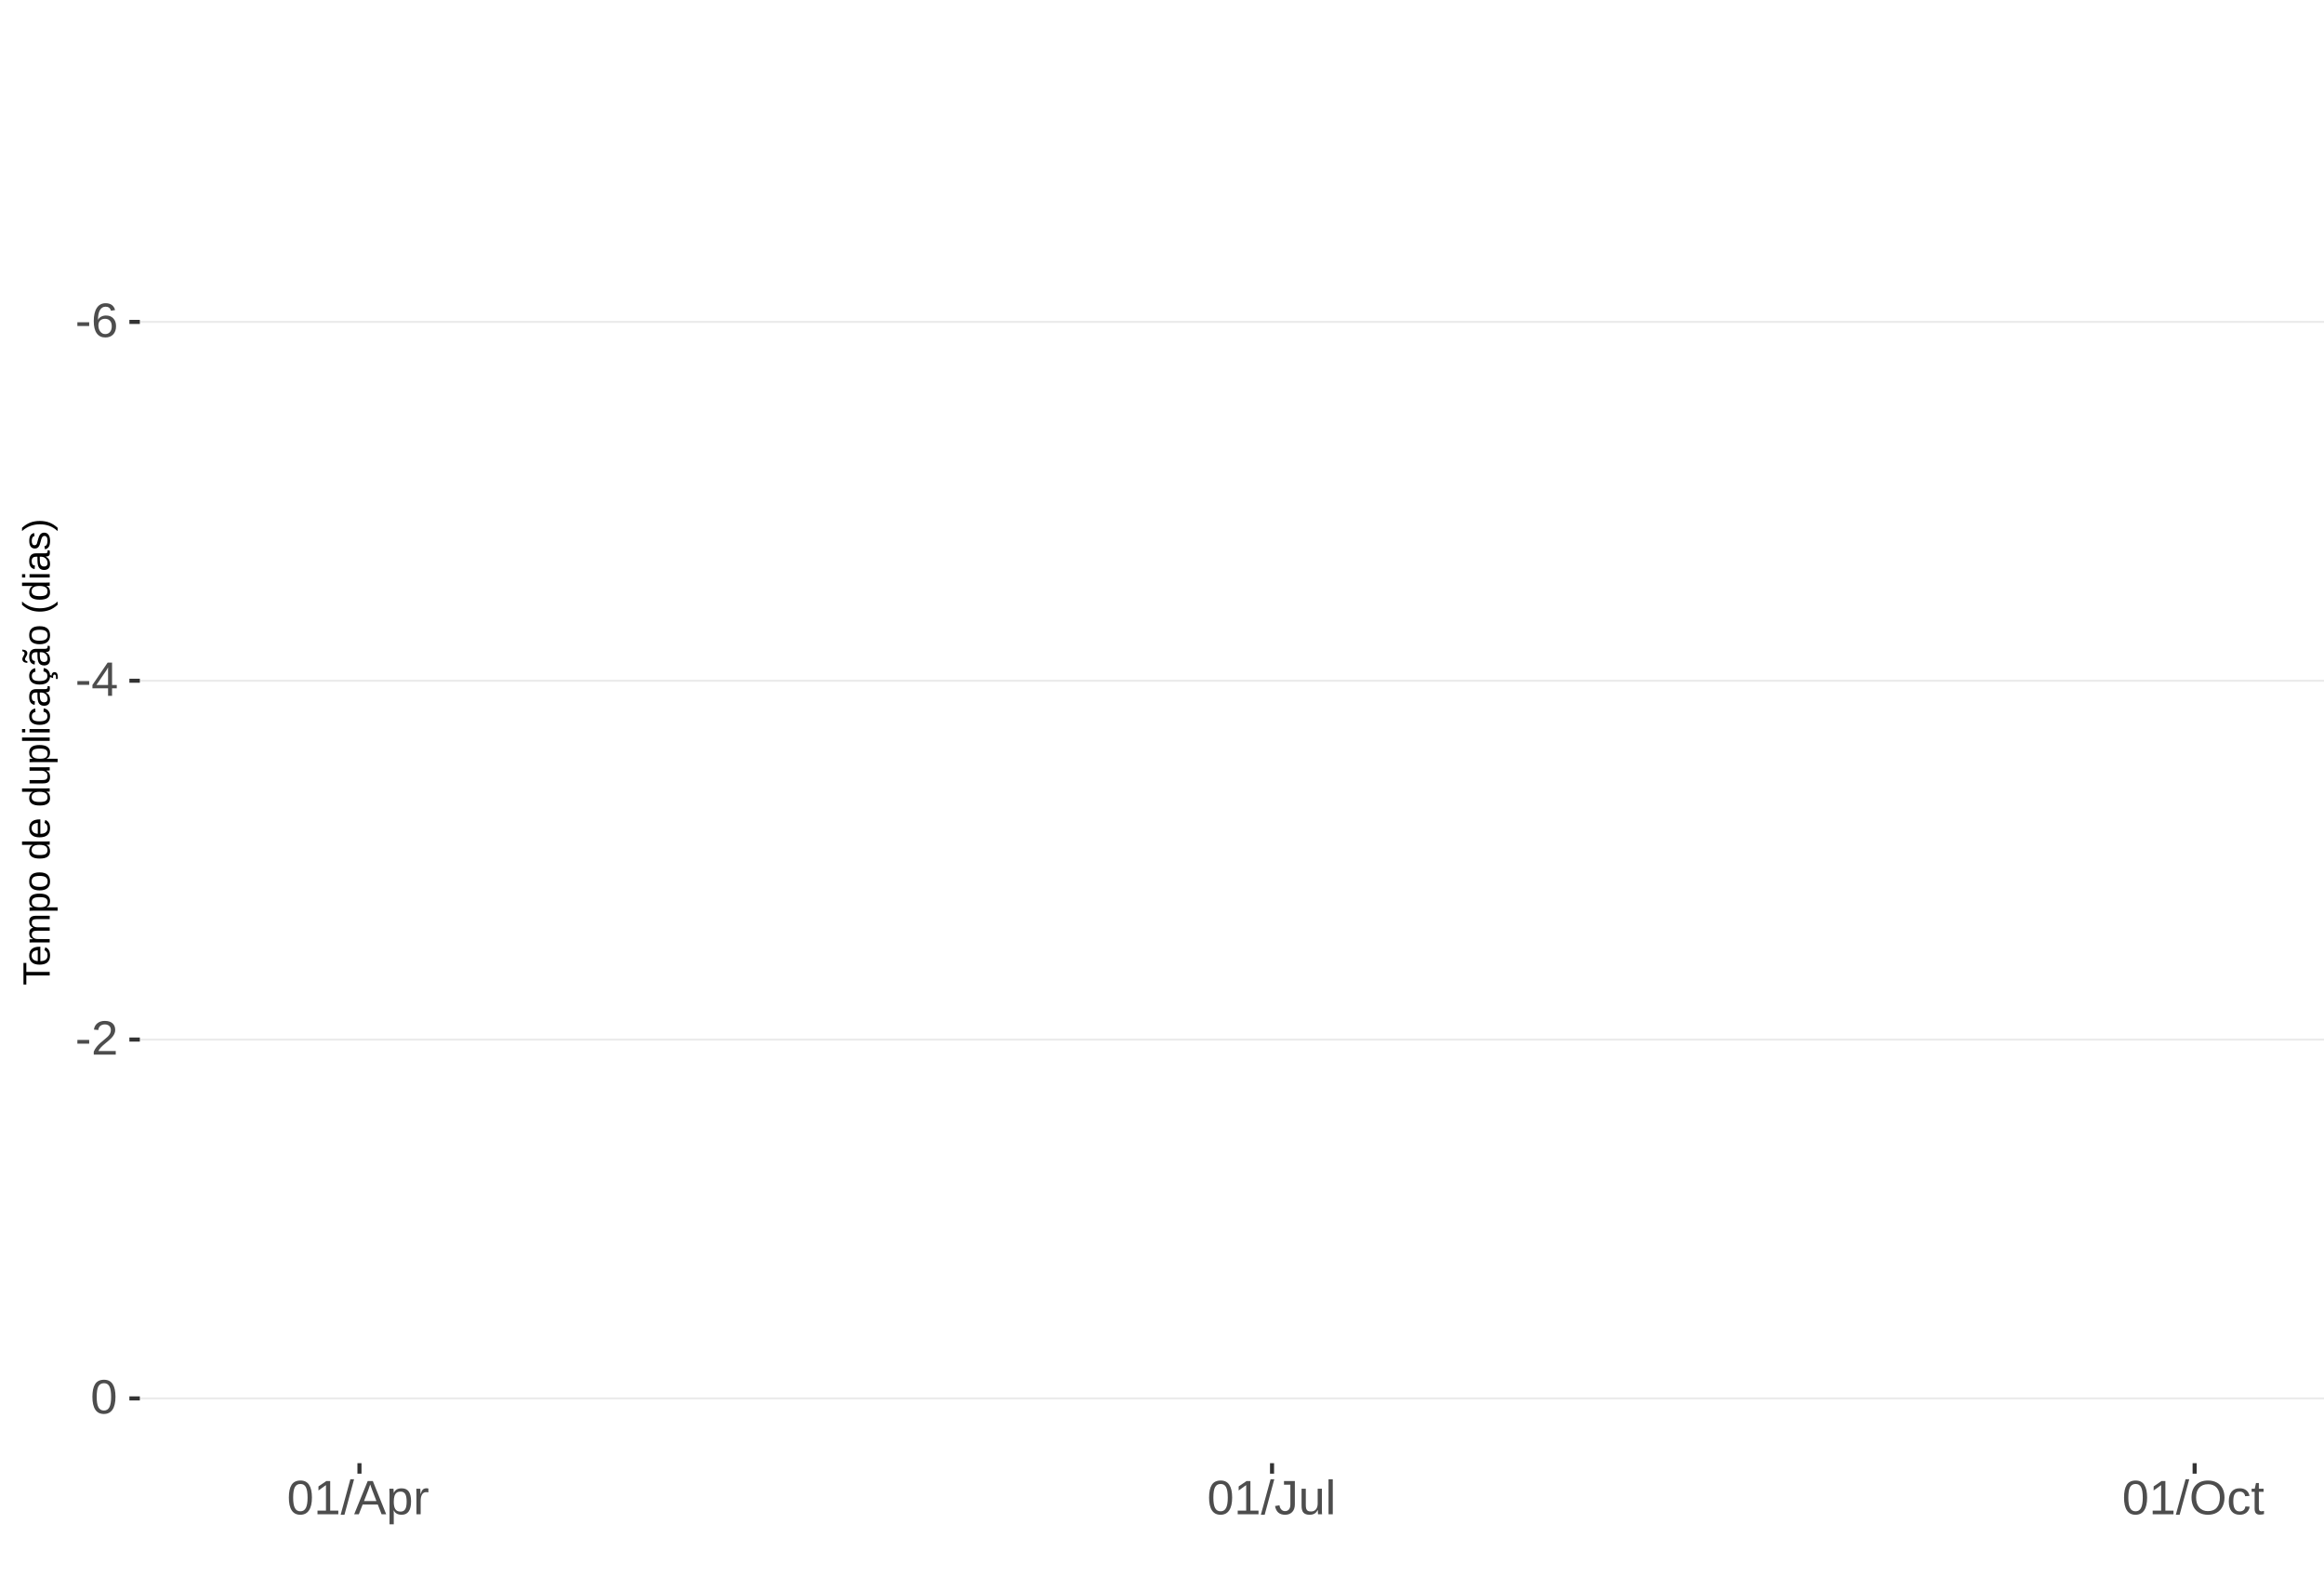
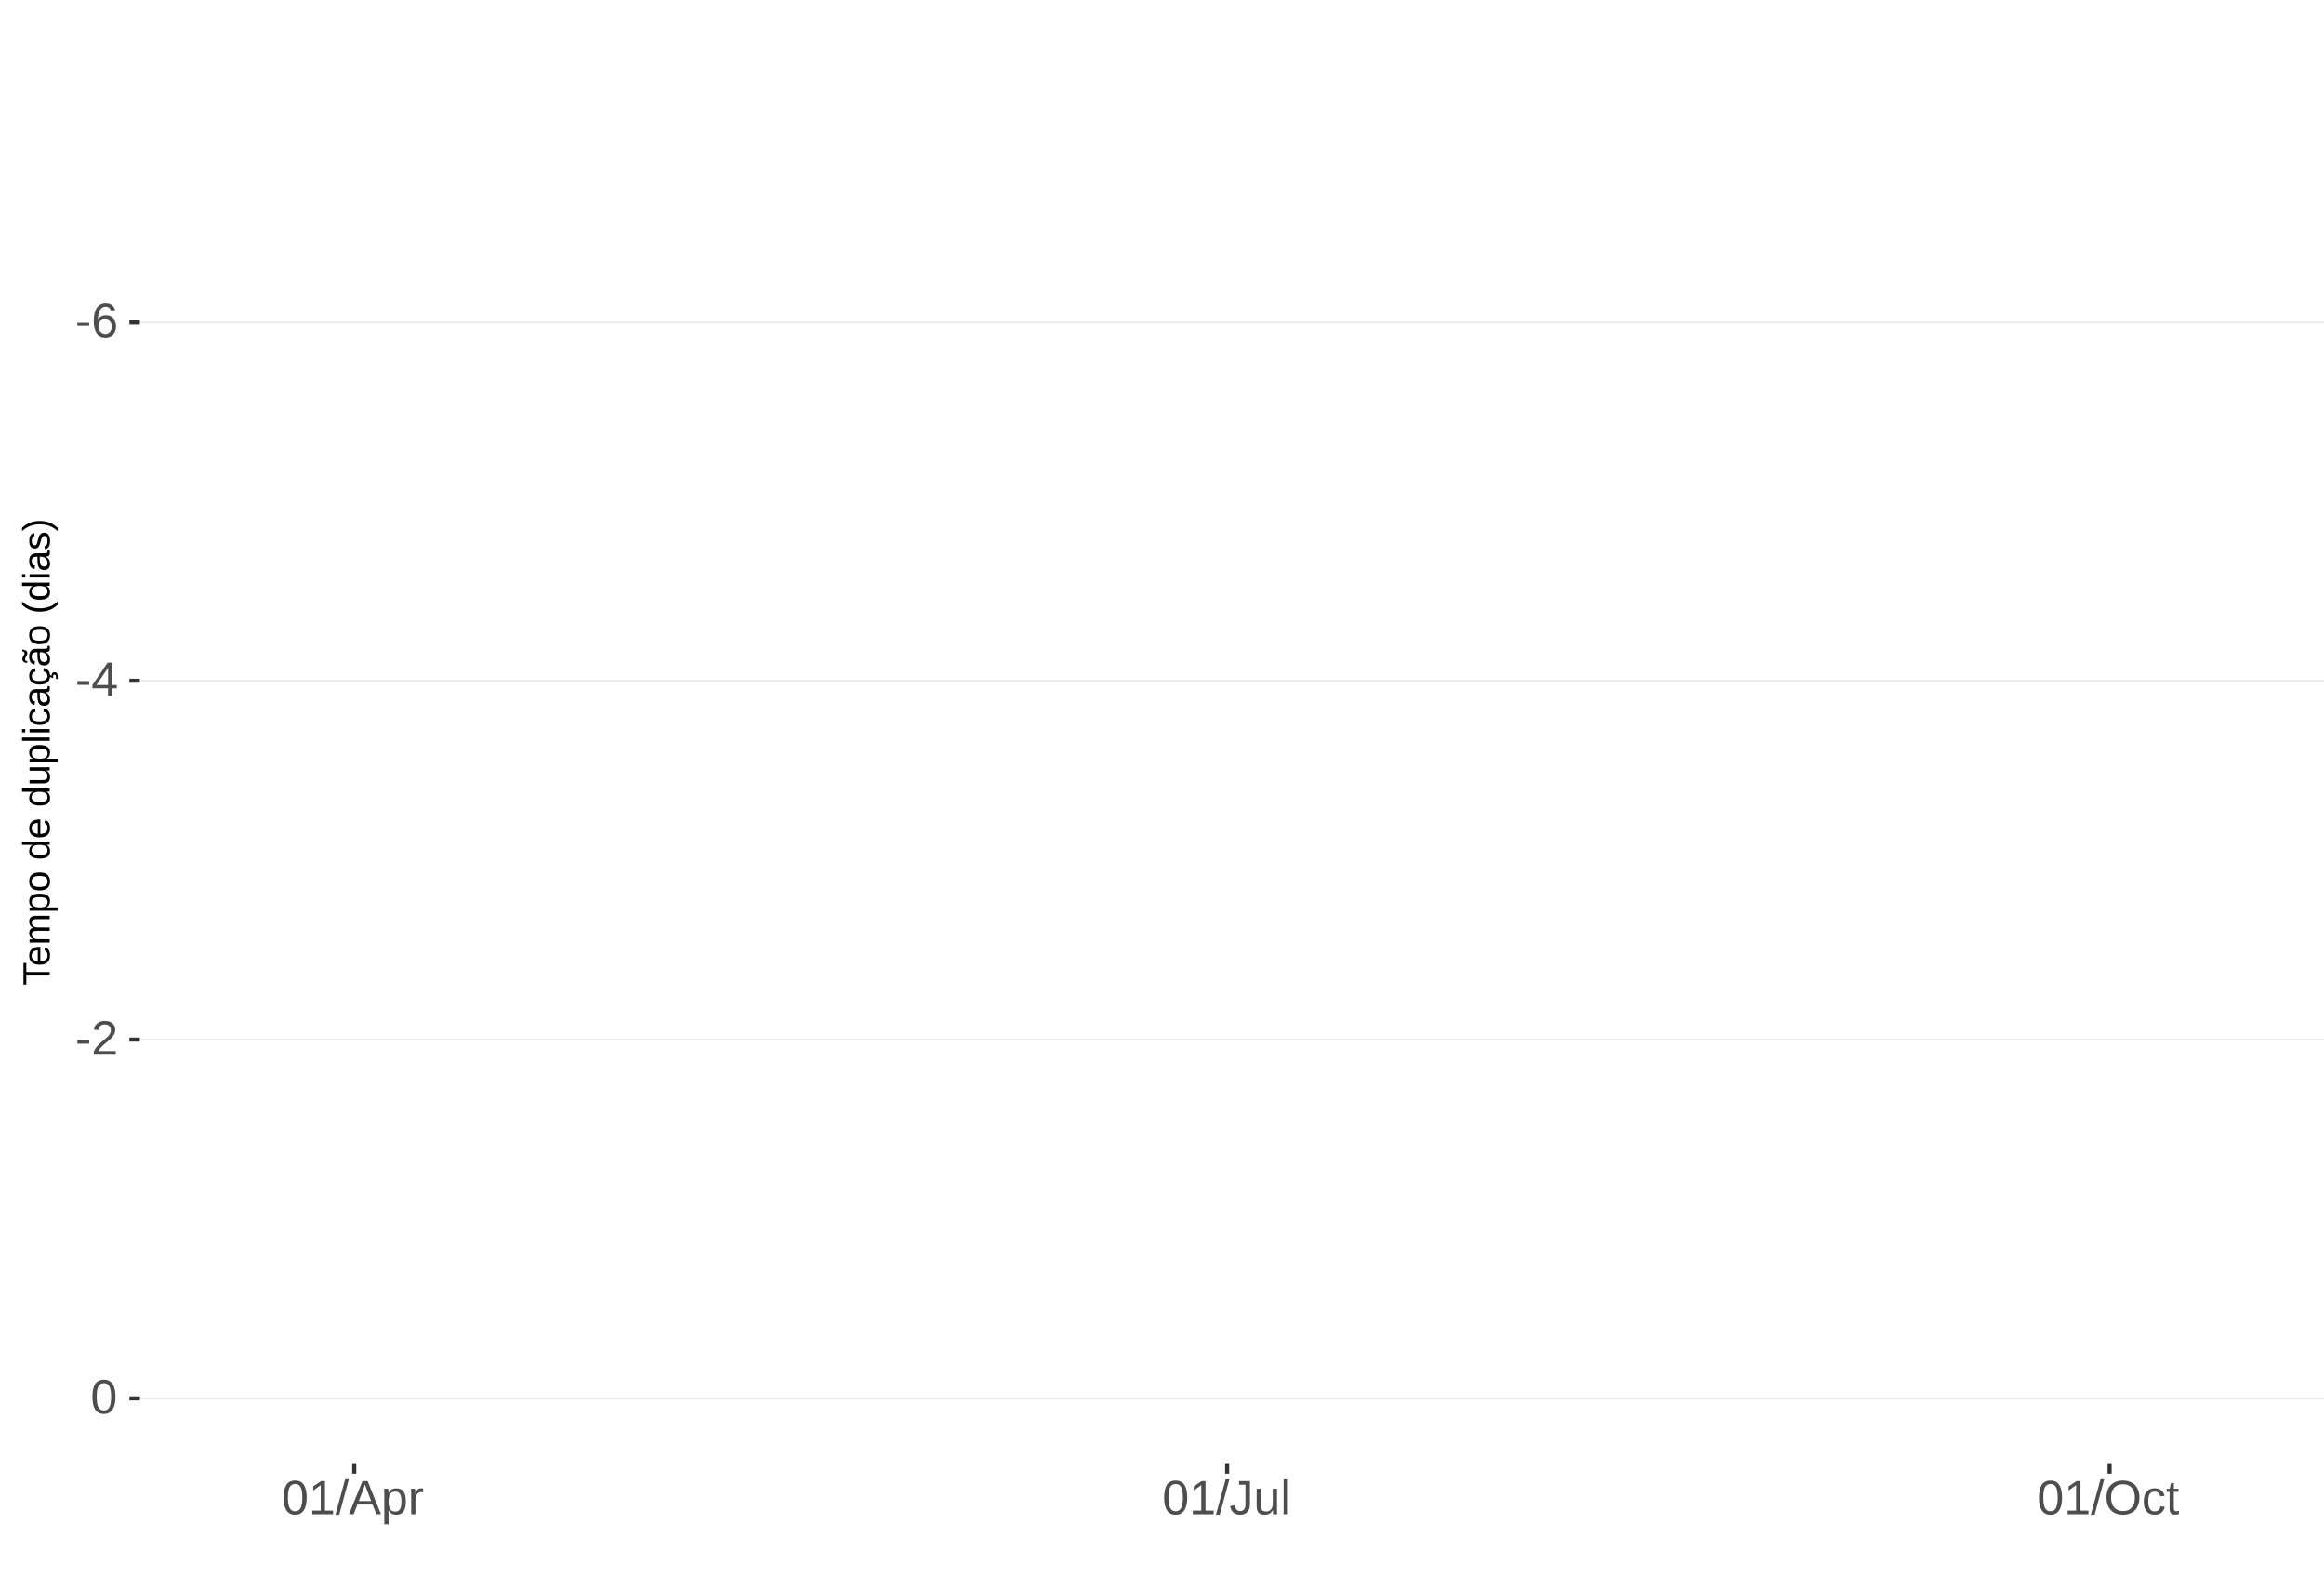
<svg xmlns="http://www.w3.org/2000/svg" xmlns:xlink="http://www.w3.org/1999/xlink" width="609pt" height="413pt" viewBox="0 0 609 413" version="1.1">
  <defs>
    <g>
      <symbol overflow="visible" id="glyph0-0">
        <path style="stroke:none;" d="M 1.266 -8.703 L 8.219 -8.703 L 8.219 0 L 1.266 0 Z M 1.734 -8.234 L 1.734 -0.469 L 7.75 -0.469 L 7.75 -8.234 Z M 1.734 -8.234 " />
      </symbol>
      <symbol overflow="visible" id="glyph0-1">
        <path style="stroke:none;" d="M 0.562 -2.875 L 0.562 -3.859 L 3.656 -3.859 L 3.656 -2.875 Z M 0.562 -2.875 " />
      </symbol>
      <symbol overflow="visible" id="glyph0-2">
        <path style="stroke:none;" d="M 6.484 -2.844 C 6.484 -1.926 6.234 -1.203 5.734 -0.672 C 5.234 -0.141 4.547 0.125 3.672 0.125 C 2.691 0.125 1.941 -0.238 1.422 -0.969 C 0.898 -1.695 0.641 -2.758 0.641 -4.156 C 0.641 -5.664 0.91 -6.82 1.453 -7.625 C 1.992 -8.438 2.758 -8.844 3.75 -8.844 C 5.07 -8.844 5.898 -8.25 6.234 -7.062 L 5.172 -6.875 C 4.953 -7.582 4.477 -7.938 3.75 -7.938 C 3.113 -7.938 2.617 -7.641 2.266 -7.047 C 1.922 -6.453 1.75 -5.598 1.75 -4.484 C 1.945 -4.859 2.227 -5.141 2.594 -5.328 C 2.969 -5.523 3.391 -5.625 3.859 -5.625 C 4.66 -5.625 5.297 -5.375 5.766 -4.875 C 6.242 -4.375 6.484 -3.695 6.484 -2.844 Z M 5.359 -2.797 C 5.359 -3.43 5.203 -3.914 4.891 -4.25 C 4.578 -4.594 4.145 -4.766 3.594 -4.766 C 3.07 -4.766 2.648 -4.613 2.328 -4.312 C 2.016 -4.008 1.859 -3.594 1.859 -3.062 C 1.859 -2.395 2.023 -1.844 2.359 -1.406 C 2.691 -0.977 3.117 -0.766 3.641 -0.766 C 4.172 -0.766 4.586 -0.945 4.891 -1.312 C 5.203 -1.676 5.359 -2.172 5.359 -2.797 Z M 5.359 -2.797 " />
      </symbol>
      <symbol overflow="visible" id="glyph0-3">
        <path style="stroke:none;" d="M 5.438 -1.969 L 5.438 0 L 4.391 0 L 4.391 -1.969 L 0.297 -1.969 L 0.297 -2.844 L 4.281 -8.703 L 5.438 -8.703 L 5.438 -2.844 L 6.672 -2.844 L 6.672 -1.969 Z M 4.391 -7.453 C 4.379 -7.43 4.32 -7.32 4.219 -7.125 C 4.113 -6.926 4.035 -6.789 3.984 -6.719 L 1.75 -3.438 L 1.422 -2.969 L 1.312 -2.844 L 4.391 -2.844 Z M 4.391 -7.453 " />
      </symbol>
      <symbol overflow="visible" id="glyph0-4">
        <path style="stroke:none;" d="M 0.641 0 L 0.641 -0.781 C 0.848 -1.27 1.102 -1.695 1.406 -2.062 C 1.707 -2.426 2.023 -2.758 2.359 -3.062 C 2.691 -3.363 3.02 -3.641 3.344 -3.891 C 3.676 -4.148 3.973 -4.406 4.234 -4.656 C 4.504 -4.914 4.719 -5.188 4.875 -5.469 C 5.039 -5.75 5.125 -6.066 5.125 -6.422 C 5.125 -6.891 4.984 -7.254 4.703 -7.516 C 4.422 -7.785 4.031 -7.922 3.531 -7.922 C 3.062 -7.922 2.672 -7.789 2.359 -7.531 C 2.055 -7.281 1.879 -6.922 1.828 -6.453 L 0.688 -6.562 C 0.77 -7.25 1.066 -7.801 1.578 -8.219 C 2.086 -8.633 2.738 -8.844 3.531 -8.844 C 4.406 -8.844 5.078 -8.633 5.547 -8.219 C 6.023 -7.801 6.266 -7.211 6.266 -6.453 C 6.266 -6.109 6.188 -5.77 6.031 -5.438 C 5.875 -5.102 5.645 -4.77 5.344 -4.438 C 5.039 -4.102 4.457 -3.586 3.594 -2.891 C 3.125 -2.504 2.75 -2.156 2.469 -1.844 C 2.188 -1.531 1.984 -1.234 1.859 -0.953 L 6.406 -0.953 L 6.406 0 Z M 0.641 0 " />
      </symbol>
      <symbol overflow="visible" id="glyph0-5">
        <path style="stroke:none;" d="M 6.547 -4.359 C 6.547 -2.898 6.285 -1.785 5.766 -1.016 C 5.254 -0.254 4.5 0.125 3.5 0.125 C 2.5 0.125 1.75 -0.254 1.25 -1.016 C 0.75 -1.773 0.5 -2.891 0.5 -4.359 C 0.5 -5.848 0.738 -6.969 1.219 -7.719 C 1.707 -8.469 2.484 -8.844 3.547 -8.844 C 4.566 -8.844 5.32 -8.461 5.812 -7.703 C 6.301 -6.953 6.547 -5.836 6.547 -4.359 Z M 5.406 -4.359 C 5.406 -5.609 5.258 -6.516 4.969 -7.078 C 4.688 -7.648 4.211 -7.938 3.547 -7.938 C 2.859 -7.938 2.363 -7.656 2.062 -7.094 C 1.77 -6.539 1.625 -5.629 1.625 -4.359 C 1.625 -3.117 1.773 -2.211 2.078 -1.641 C 2.379 -1.066 2.859 -0.781 3.516 -0.781 C 4.172 -0.781 4.648 -1.07 4.953 -1.656 C 5.254 -2.25 5.406 -3.148 5.406 -4.359 Z M 5.406 -4.359 " />
      </symbol>
      <symbol overflow="visible" id="glyph0-6">
        <path style="stroke:none;" d="M 0.969 0 L 0.969 -0.953 L 3.188 -0.953 L 3.188 -7.641 L 1.219 -6.234 L 1.219 -7.297 L 3.281 -8.703 L 4.297 -8.703 L 4.297 -0.953 L 6.422 -0.953 L 6.422 0 Z M 0.969 0 " />
      </symbol>
      <symbol overflow="visible" id="glyph0-7">
        <path style="stroke:none;" d="M 0 0.125 L 2.547 -9.172 L 3.516 -9.172 L 1 0.125 Z M 0 0.125 " />
      </symbol>
      <symbol overflow="visible" id="glyph0-8">
        <path style="stroke:none;" d="M 7.219 0 L 6.219 -2.547 L 2.25 -2.547 L 1.25 0 L 0.031 0 L 3.578 -8.703 L 4.922 -8.703 L 8.422 0 Z M 4.234 -7.812 L 4.172 -7.641 C 4.066 -7.297 3.914 -6.859 3.719 -6.328 L 2.609 -3.469 L 5.859 -3.469 L 4.75 -6.344 C 4.633 -6.625 4.52 -6.941 4.406 -7.297 Z M 4.234 -7.812 " />
      </symbol>
      <symbol overflow="visible" id="glyph0-9">
        <path style="stroke:none;" d="M 6.5 -3.375 C 6.5 -1.039 5.68 0.125 4.047 0.125 C 3.016 0.125 2.32 -0.258 1.969 -1.031 L 1.938 -1.031 C 1.957 -1 1.969 -0.648 1.969 0.016 L 1.969 2.625 L 0.859 2.625 L 0.859 -5.328 C 0.859 -6.016 0.844 -6.469 0.812 -6.688 L 1.891 -6.688 C 1.891 -6.664 1.895 -6.602 1.906 -6.5 C 1.914 -6.406 1.926 -6.254 1.938 -6.047 C 1.945 -5.836 1.953 -5.691 1.953 -5.609 L 1.984 -5.609 C 2.18 -6.023 2.441 -6.328 2.766 -6.516 C 3.086 -6.703 3.516 -6.797 4.047 -6.797 C 4.867 -6.797 5.484 -6.52 5.891 -5.969 C 6.297 -5.414 6.5 -4.551 6.5 -3.375 Z M 5.344 -3.344 C 5.344 -4.281 5.211 -4.945 4.953 -5.344 C 4.703 -5.738 4.305 -5.938 3.766 -5.938 C 3.328 -5.938 2.984 -5.844 2.734 -5.656 C 2.484 -5.477 2.289 -5.191 2.156 -4.797 C 2.031 -4.398 1.969 -3.891 1.969 -3.266 C 1.969 -2.391 2.109 -1.742 2.391 -1.328 C 2.672 -0.91 3.125 -0.703 3.75 -0.703 C 4.301 -0.703 4.703 -0.906 4.953 -1.312 C 5.211 -1.719 5.344 -2.395 5.344 -3.344 Z M 5.344 -3.344 " />
      </symbol>
      <symbol overflow="visible" id="glyph0-10">
        <path style="stroke:none;" d="M 0.875 0 L 0.875 -5.125 C 0.875 -5.594 0.863 -6.113 0.844 -6.688 L 1.891 -6.688 C 1.922 -5.926 1.938 -5.473 1.938 -5.328 L 1.969 -5.328 C 2.145 -5.898 2.348 -6.289 2.578 -6.5 C 2.805 -6.707 3.129 -6.812 3.547 -6.812 C 3.703 -6.812 3.852 -6.789 4 -6.75 L 4 -5.734 C 3.852 -5.773 3.656 -5.797 3.406 -5.797 C 2.945 -5.797 2.594 -5.594 2.344 -5.188 C 2.102 -4.789 1.984 -4.223 1.984 -3.484 L 1.984 0 Z M 0.875 0 " />
      </symbol>
      <symbol overflow="visible" id="glyph0-11">
        <path style="stroke:none;" d="M 2.828 0.125 C 1.348 0.125 0.473 -0.633 0.203 -2.156 L 1.359 -2.359 C 1.43 -1.879 1.598 -1.504 1.859 -1.234 C 2.117 -0.961 2.441 -0.828 2.828 -0.828 C 3.254 -0.828 3.594 -0.973 3.844 -1.266 C 4.094 -1.566 4.219 -2.004 4.219 -2.578 L 4.219 -7.75 L 2.547 -7.75 L 2.547 -8.703 L 5.391 -8.703 L 5.391 -2.594 C 5.391 -1.75 5.16 -1.082 4.703 -0.594 C 4.242 -0.113 3.617 0.125 2.828 0.125 Z M 2.828 0.125 " />
      </symbol>
      <symbol overflow="visible" id="glyph0-12">
        <path style="stroke:none;" d="M 1.938 -6.688 L 1.938 -2.453 C 1.938 -2.004 1.977 -1.66 2.062 -1.422 C 2.156 -1.18 2.297 -1.004 2.484 -0.891 C 2.672 -0.785 2.945 -0.734 3.312 -0.734 C 3.852 -0.734 4.273 -0.914 4.578 -1.281 C 4.891 -1.645 5.047 -2.156 5.047 -2.812 L 5.047 -6.688 L 6.156 -6.688 L 6.156 -1.422 C 6.156 -0.648 6.172 -0.176 6.203 0 L 5.141 0 C 5.141 -0.02 5.133 -0.07 5.125 -0.156 C 5.125 -0.25 5.117 -0.352 5.109 -0.469 C 5.109 -0.594 5.102 -0.816 5.094 -1.141 L 5.078 -1.141 C 4.828 -0.68 4.531 -0.352 4.188 -0.156 C 3.852 0.031 3.438 0.125 2.938 0.125 C 2.207 0.125 1.672 -0.055 1.328 -0.422 C 0.992 -0.785 0.828 -1.391 0.828 -2.234 L 0.828 -6.688 Z M 1.938 -6.688 " />
      </symbol>
      <symbol overflow="visible" id="glyph0-13">
        <path style="stroke:none;" d="M 0.859 0 L 0.859 -9.172 L 1.969 -9.172 L 1.969 0 Z M 0.859 0 " />
      </symbol>
      <symbol overflow="visible" id="glyph0-14">
        <path style="stroke:none;" d="M 9.234 -4.391 C 9.234 -3.484 9.055 -2.688 8.703 -2 C 8.359 -1.312 7.859 -0.785 7.203 -0.422 C 6.555 -0.055 5.789 0.125 4.906 0.125 C 4.02 0.125 3.25 -0.055 2.594 -0.422 C 1.945 -0.785 1.453 -1.305 1.109 -1.984 C 0.766 -2.672 0.594 -3.473 0.594 -4.391 C 0.594 -5.785 0.973 -6.875 1.734 -7.656 C 2.504 -8.445 3.566 -8.844 4.922 -8.844 C 5.805 -8.844 6.57 -8.664 7.219 -8.312 C 7.875 -7.957 8.375 -7.441 8.719 -6.766 C 9.062 -6.098 9.234 -5.305 9.234 -4.391 Z M 8.031 -4.391 C 8.031 -5.473 7.758 -6.32 7.219 -6.938 C 6.676 -7.562 5.91 -7.875 4.922 -7.875 C 3.93 -7.875 3.16 -7.566 2.609 -6.953 C 2.066 -6.348 1.797 -5.492 1.797 -4.391 C 1.797 -3.297 2.07 -2.426 2.625 -1.781 C 3.176 -1.145 3.938 -0.828 4.906 -0.828 C 5.914 -0.828 6.688 -1.133 7.219 -1.75 C 7.758 -2.375 8.031 -3.254 8.031 -4.391 Z M 8.031 -4.391 " />
      </symbol>
      <symbol overflow="visible" id="glyph0-15">
        <path style="stroke:none;" d="M 1.703 -3.375 C 1.703 -2.488 1.844 -1.828 2.125 -1.391 C 2.406 -0.961 2.828 -0.75 3.391 -0.75 C 3.785 -0.75 4.113 -0.852 4.375 -1.062 C 4.645 -1.281 4.812 -1.613 4.875 -2.062 L 6 -1.984 C 5.906 -1.348 5.629 -0.836 5.172 -0.453 C 4.711 -0.066 4.129 0.125 3.422 0.125 C 2.484 0.125 1.766 -0.172 1.266 -0.766 C 0.773 -1.359 0.531 -2.219 0.531 -3.344 C 0.531 -4.469 0.773 -5.328 1.266 -5.922 C 1.766 -6.516 2.477 -6.812 3.406 -6.812 C 4.094 -6.812 4.66 -6.633 5.109 -6.281 C 5.555 -5.926 5.836 -5.438 5.953 -4.812 L 4.812 -4.734 C 4.758 -5.098 4.613 -5.391 4.375 -5.609 C 4.133 -5.828 3.801 -5.938 3.375 -5.938 C 2.781 -5.938 2.352 -5.738 2.094 -5.344 C 1.832 -4.957 1.703 -4.301 1.703 -3.375 Z M 1.703 -3.375 " />
      </symbol>
      <symbol overflow="visible" id="glyph0-16">
        <path style="stroke:none;" d="M 3.422 -0.047 C 3.055 0.047 2.68 0.094 2.297 0.094 C 1.41 0.094 0.969 -0.41 0.969 -1.422 L 0.969 -5.875 L 0.188 -5.875 L 0.188 -6.688 L 1 -6.688 L 1.328 -8.188 L 2.078 -8.188 L 2.078 -6.688 L 3.312 -6.688 L 3.312 -5.875 L 2.078 -5.875 L 2.078 -1.656 C 2.078 -1.332 2.129 -1.102 2.234 -0.969 C 2.336 -0.844 2.52 -0.781 2.781 -0.781 C 2.926 -0.781 3.141 -0.812 3.422 -0.875 Z M 3.422 -0.047 " />
      </symbol>
      <symbol overflow="visible" id="glyph1-0">
        <path style="stroke:none;" d="M -6.875 -1 L -6.875 -6.5 L 0 -6.5 L 0 -1 Z M -6.516 -1.375 L -0.375 -1.375 L -0.375 -6.125 L -6.516 -6.125 Z M -6.516 -1.375 " />
      </symbol>
      <symbol overflow="visible" id="glyph1-1">
        <path style="stroke:none;" d="M -6.125 -3.516 L 0 -3.516 L 0 -2.594 L -6.125 -2.594 L -6.125 -0.219 L -6.875 -0.219 L -6.875 -5.875 L -6.125 -5.875 Z M -6.125 -3.516 " />
      </symbol>
      <symbol overflow="visible" id="glyph1-2">
        <path style="stroke:none;" d="M -2.453 -1.344 C -1.848 -1.344 -1.379 -1.469 -1.047 -1.719 C -0.723 -1.969 -0.562 -2.336 -0.562 -2.828 C -0.562 -3.203 -0.633 -3.504 -0.781 -3.734 C -0.938 -3.961 -1.133 -4.117 -1.375 -4.203 L -1.156 -4.969 C -0.32 -4.656 0.094 -3.941 0.094 -2.828 C 0.094 -2.047 -0.133 -1.445 -0.594 -1.031 C -1.062 -0.625 -1.754 -0.422 -2.672 -0.422 C -3.547 -0.422 -4.211 -0.625 -4.672 -1.031 C -5.141 -1.445 -5.375 -2.031 -5.375 -2.781 C -5.375 -4.344 -4.441 -5.125 -2.578 -5.125 L -2.453 -5.125 Z M -3.125 -4.203 C -3.688 -4.16 -4.094 -4.02 -4.344 -3.781 C -4.602 -3.551 -4.734 -3.219 -4.734 -2.781 C -4.734 -2.352 -4.586 -2.016 -4.297 -1.766 C -4.016 -1.516 -3.625 -1.379 -3.125 -1.359 Z M -3.125 -4.203 " />
      </symbol>
      <symbol overflow="visible" id="glyph1-3">
        <path style="stroke:none;" d="M 0 -3.75 L -3.344 -3.75 C -3.852 -3.75 -4.207 -3.676 -4.406 -3.531 C -4.602 -3.395 -4.703 -3.145 -4.703 -2.781 C -4.703 -2.406 -4.555 -2.109 -4.266 -1.891 C -3.984 -1.672 -3.582 -1.562 -3.062 -1.562 L 0 -1.562 L 0 -0.688 L -4.156 -0.688 C -4.77 -0.688 -5.145 -0.68 -5.281 -0.672 L -5.281 -1.5 C -5.27 -1.5 -5.227 -1.5 -5.156 -1.5 C -5.082 -1.508 -5 -1.516 -4.906 -1.516 C -4.812 -1.523 -4.633 -1.531 -4.375 -1.531 L -4.375 -1.547 C -4.75 -1.734 -5.008 -1.945 -5.156 -2.188 C -5.301 -2.438 -5.375 -2.738 -5.375 -3.094 C -5.375 -3.488 -5.297 -3.801 -5.141 -4.031 C -4.984 -4.27 -4.727 -4.438 -4.375 -4.531 L -4.375 -4.547 C -4.727 -4.723 -4.984 -4.941 -5.141 -5.203 C -5.297 -5.461 -5.375 -5.773 -5.375 -6.141 C -5.375 -6.672 -5.227 -7.055 -4.938 -7.297 C -4.656 -7.547 -4.18 -7.672 -3.516 -7.672 L 0 -7.672 L 0 -6.797 L -3.344 -6.797 C -3.852 -6.797 -4.207 -6.723 -4.406 -6.578 C -4.602 -6.441 -4.703 -6.191 -4.703 -5.828 C -4.703 -5.453 -4.555 -5.156 -4.266 -4.938 C -3.984 -4.727 -3.582 -4.625 -3.062 -4.625 L 0 -4.625 Z M 0 -3.75 " />
      </symbol>
      <symbol overflow="visible" id="glyph1-4">
        <path style="stroke:none;" d="M -2.672 -5.141 C -0.828 -5.141 0.094 -4.492 0.094 -3.203 C 0.094 -2.391 -0.211 -1.844 -0.828 -1.562 L -0.828 -1.531 C -0.797 -1.539 -0.516 -1.547 0.016 -1.547 L 2.078 -1.547 L 2.078 -0.672 L -4.203 -0.672 C -4.742 -0.672 -5.102 -0.66 -5.281 -0.641 L -5.281 -1.5 C -5.27 -1.5 -5.223 -1.5 -5.141 -1.5 C -5.066 -1.508 -4.945 -1.52 -4.781 -1.531 C -4.613 -1.539 -4.5 -1.547 -4.438 -1.547 L -4.438 -1.562 C -4.758 -1.719 -4.992 -1.922 -5.141 -2.172 C -5.297 -2.43 -5.375 -2.773 -5.375 -3.203 C -5.375 -3.848 -5.156 -4.332 -4.719 -4.656 C -4.281 -4.977 -3.598 -5.141 -2.672 -5.141 Z M -2.641 -4.219 C -3.379 -4.219 -3.906 -4.117 -4.219 -3.922 C -4.539 -3.723 -4.703 -3.406 -4.703 -2.969 C -4.703 -2.625 -4.629 -2.352 -4.484 -2.156 C -4.336 -1.957 -4.109 -1.805 -3.797 -1.703 C -3.484 -1.598 -3.078 -1.547 -2.578 -1.547 C -1.879 -1.547 -1.363 -1.656 -1.031 -1.875 C -0.707 -2.102 -0.547 -2.469 -0.547 -2.969 C -0.547 -3.406 -0.707 -3.723 -1.031 -3.922 C -1.352 -4.117 -1.891 -4.219 -2.641 -4.219 Z M -2.641 -4.219 " />
      </symbol>
      <symbol overflow="visible" id="glyph1-5">
        <path style="stroke:none;" d="M -2.641 -5.141 C -1.723 -5.141 -1.035 -4.938 -0.578 -4.531 C -0.129 -4.125 0.094 -3.535 0.094 -2.766 C 0.094 -1.992 -0.141 -1.41 -0.609 -1.016 C -1.078 -0.617 -1.754 -0.422 -2.641 -0.422 C -4.461 -0.422 -5.375 -1.207 -5.375 -2.781 C -5.375 -3.594 -5.148 -4.188 -4.703 -4.562 C -4.266 -4.945 -3.578 -5.141 -2.641 -5.141 Z M -2.641 -4.219 C -3.367 -4.219 -3.898 -4.109 -4.234 -3.891 C -4.566 -3.672 -4.734 -3.305 -4.734 -2.797 C -4.734 -2.285 -4.562 -1.914 -4.219 -1.688 C -3.883 -1.457 -3.359 -1.344 -2.641 -1.344 C -1.953 -1.344 -1.43 -1.453 -1.078 -1.672 C -0.723 -1.898 -0.547 -2.258 -0.547 -2.75 C -0.547 -3.281 -0.711 -3.656 -1.047 -3.875 C -1.391 -4.102 -1.922 -4.219 -2.641 -4.219 Z M -2.641 -4.219 " />
      </symbol>
      <symbol overflow="visible" id="glyph1-6">
        <path style="stroke:none;" d="" />
      </symbol>
      <symbol overflow="visible" id="glyph1-7">
        <path style="stroke:none;" d="M -0.844 -4.016 C -0.508 -3.848 -0.27 -3.629 -0.125 -3.359 C 0.02 -3.086 0.094 -2.754 0.094 -2.359 C 0.094 -1.691 -0.129 -1.203 -0.578 -0.891 C -1.023 -0.578 -1.707 -0.422 -2.625 -0.422 C -4.457 -0.422 -5.375 -1.066 -5.375 -2.359 C -5.375 -2.766 -5.301 -3.098 -5.156 -3.359 C -5.008 -3.629 -4.781 -3.848 -4.469 -4.016 L -7.25 -4.016 L -7.25 -4.891 L -1.094 -4.891 C -0.539 -4.891 -0.176 -4.898 0 -4.922 L 0 -4.078 C -0.051 -4.066 -0.172 -4.055 -0.359 -4.047 C -0.547 -4.035 -0.707 -4.031 -0.844 -4.031 Z M -2.641 -1.344 C -1.898 -1.344 -1.367 -1.438 -1.047 -1.625 C -0.734 -1.82 -0.578 -2.145 -0.578 -2.594 C -0.578 -3.082 -0.75 -3.441 -1.094 -3.672 C -1.438 -3.898 -1.973 -4.016 -2.703 -4.016 C -3.398 -4.016 -3.91 -3.898 -4.234 -3.672 C -4.566 -3.441 -4.734 -3.082 -4.734 -2.594 C -4.734 -2.156 -4.566 -1.836 -4.234 -1.641 C -3.91 -1.441 -3.379 -1.344 -2.641 -1.344 Z M -2.641 -1.344 " />
      </symbol>
      <symbol overflow="visible" id="glyph1-8">
        <path style="stroke:none;" d="M -5.281 -1.531 L -1.938 -1.531 C -1.582 -1.531 -1.305 -1.562 -1.109 -1.625 C -0.922 -1.695 -0.785 -1.805 -0.703 -1.953 C -0.617 -2.109 -0.578 -2.332 -0.578 -2.625 C -0.578 -3.039 -0.723 -3.367 -1.016 -3.609 C -1.305 -3.859 -1.707 -3.984 -2.219 -3.984 L -5.281 -3.984 L -5.281 -4.875 L -1.125 -4.875 C -0.508 -4.875 -0.133 -4.879 0 -4.891 L 0 -4.062 C -0.02 -4.062 -0.062 -4.055 -0.125 -4.047 C -0.195 -4.047 -0.281 -4.039 -0.375 -4.031 C -0.469 -4.031 -0.645 -4.031 -0.906 -4.031 L -0.906 -4.016 C -0.539 -3.816 -0.281 -3.582 -0.125 -3.312 C 0.02 -3.051 0.094 -2.723 0.094 -2.328 C 0.094 -1.742 -0.047 -1.316 -0.328 -1.047 C -0.617 -0.785 -1.098 -0.656 -1.766 -0.656 L -5.281 -0.656 Z M -5.281 -1.531 " />
      </symbol>
      <symbol overflow="visible" id="glyph1-9">
        <path style="stroke:none;" d="M 0 -0.672 L -7.25 -0.672 L -7.25 -1.547 L 0 -1.547 Z M 0 -0.672 " />
      </symbol>
      <symbol overflow="visible" id="glyph1-10">
        <path style="stroke:none;" d="M -6.406 -0.672 L -7.25 -0.672 L -7.25 -1.547 L -6.406 -1.547 Z M 0 -0.672 L -5.281 -0.672 L -5.281 -1.547 L 0 -1.547 Z M 0 -0.672 " />
      </symbol>
      <symbol overflow="visible" id="glyph1-11">
        <path style="stroke:none;" d="M -2.672 -1.344 C -1.961 -1.344 -1.438 -1.453 -1.094 -1.672 C -0.758 -1.891 -0.594 -2.223 -0.594 -2.672 C -0.594 -2.984 -0.676 -3.242 -0.844 -3.453 C -1.02 -3.672 -1.281 -3.801 -1.625 -3.844 L -1.578 -4.734 C -1.066 -4.672 -0.66 -4.457 -0.359 -4.094 C -0.055 -3.727 0.094 -3.266 0.094 -2.703 C 0.094 -1.961 -0.133 -1.395 -0.594 -1 C -1.062 -0.613 -1.742 -0.422 -2.641 -0.422 C -3.535 -0.422 -4.211 -0.613 -4.672 -1 C -5.141 -1.395 -5.375 -1.957 -5.375 -2.688 C -5.375 -3.227 -5.234 -3.676 -4.953 -4.031 C -4.68 -4.395 -4.297 -4.617 -3.797 -4.703 L -3.734 -3.797 C -4.023 -3.754 -4.254 -3.641 -4.422 -3.453 C -4.598 -3.266 -4.688 -3.004 -4.688 -2.672 C -4.688 -2.203 -4.531 -1.863 -4.219 -1.656 C -3.914 -1.445 -3.398 -1.344 -2.672 -1.344 Z M -2.672 -1.344 " />
      </symbol>
      <symbol overflow="visible" id="glyph1-12">
        <path style="stroke:none;" d="M 0.094 -2.016 C 0.094 -1.484 -0.047 -1.082 -0.328 -0.812 C -0.609 -0.551 -0.988 -0.422 -1.469 -0.422 C -2.02 -0.422 -2.441 -0.598 -2.734 -0.953 C -3.023 -1.316 -3.18 -1.898 -3.203 -2.703 L -3.219 -3.891 L -3.516 -3.891 C -3.941 -3.891 -4.25 -3.797 -4.438 -3.609 C -4.625 -3.43 -4.719 -3.148 -4.719 -2.766 C -4.719 -2.367 -4.648 -2.078 -4.516 -1.891 C -4.379 -1.711 -4.164 -1.609 -3.875 -1.578 L -3.953 -0.656 C -4.898 -0.812 -5.375 -1.52 -5.375 -2.781 C -5.375 -3.445 -5.223 -3.945 -4.922 -4.281 C -4.617 -4.613 -4.18 -4.781 -3.609 -4.781 L -1.328 -4.781 C -1.066 -4.781 -0.867 -4.812 -0.734 -4.875 C -0.609 -4.945 -0.547 -5.082 -0.547 -5.281 C -0.547 -5.363 -0.555 -5.457 -0.578 -5.562 L -0.031 -5.562 C 0.02 -5.344 0.047 -5.117 0.047 -4.891 C 0.047 -4.555 -0.035 -4.316 -0.203 -4.172 C -0.379 -4.023 -0.648 -3.941 -1.016 -3.922 L -1.016 -3.891 C -0.609 -3.672 -0.32 -3.41 -0.156 -3.109 C 0.008 -2.805 0.094 -2.441 0.094 -2.016 Z M -0.562 -2.219 C -0.562 -2.539 -0.633 -2.828 -0.781 -3.078 C -0.926 -3.328 -1.125 -3.523 -1.375 -3.672 C -1.633 -3.816 -1.898 -3.891 -2.172 -3.891 L -2.609 -3.891 L -2.594 -2.938 C -2.582 -2.52 -2.535 -2.203 -2.453 -1.984 C -2.379 -1.773 -2.258 -1.613 -2.094 -1.5 C -1.938 -1.383 -1.723 -1.328 -1.453 -1.328 C -1.172 -1.328 -0.953 -1.406 -0.797 -1.562 C -0.641 -1.719 -0.562 -1.938 -0.562 -2.219 Z M -0.562 -2.219 " />
      </symbol>
      <symbol overflow="visible" id="glyph1-13">
        <path style="stroke:none;" d="M -2.672 -1.344 C -1.961 -1.344 -1.438 -1.453 -1.094 -1.672 C -0.758 -1.891 -0.594 -2.223 -0.594 -2.672 C -0.594 -2.984 -0.676 -3.242 -0.844 -3.453 C -1.02 -3.672 -1.281 -3.801 -1.625 -3.844 L -1.578 -4.734 C -1.066 -4.672 -0.66 -4.457 -0.359 -4.094 C -0.055 -3.727 0.094 -3.266 0.094 -2.703 C 0.094 -1.961 -0.133 -1.395 -0.594 -1 C -1.062 -0.613 -1.742 -0.422 -2.641 -0.422 C -3.535 -0.422 -4.211 -0.613 -4.672 -1 C -5.141 -1.395 -5.375 -1.957 -5.375 -2.688 C -5.375 -3.227 -5.234 -3.676 -4.953 -4.031 C -4.68 -4.395 -4.297 -4.617 -3.797 -4.703 L -3.734 -3.797 C -4.023 -3.754 -4.254 -3.641 -4.422 -3.453 C -4.598 -3.266 -4.688 -3.004 -4.688 -2.672 C -4.688 -2.203 -4.531 -1.863 -4.219 -1.656 C -3.914 -1.445 -3.398 -1.344 -2.672 -1.344 Z M 1.234 -3.672 C 1.828 -3.672 2.125 -3.223 2.125 -2.328 C 2.125 -2.148 2.113 -2.004 2.094 -1.891 L 1.625 -1.891 C 1.645 -2.055 1.656 -2.195 1.656 -2.312 C 1.656 -2.789 1.52 -3.031 1.25 -3.031 C 1 -3.031 0.875 -2.812 0.875 -2.375 C 0.875 -2.238 0.879 -2.148 0.891 -2.109 L 0 -2.422 L 0 -2.938 L 0.484 -2.75 C 0.492 -3.062 0.566 -3.289 0.703 -3.438 C 0.836 -3.594 1.016 -3.672 1.234 -3.672 Z M 1.234 -3.672 " />
      </symbol>
      <symbol overflow="visible" id="glyph1-14">
        <path style="stroke:none;" d="M 0.094 -2.016 C 0.094 -1.484 -0.047 -1.082 -0.328 -0.812 C -0.609 -0.551 -0.988 -0.422 -1.469 -0.422 C -2.02 -0.422 -2.441 -0.598 -2.734 -0.953 C -3.023 -1.316 -3.18 -1.898 -3.203 -2.703 L -3.219 -3.891 L -3.516 -3.891 C -3.941 -3.891 -4.25 -3.797 -4.438 -3.609 C -4.625 -3.43 -4.719 -3.148 -4.719 -2.766 C -4.719 -2.367 -4.648 -2.078 -4.516 -1.891 C -4.379 -1.711 -4.164 -1.609 -3.875 -1.578 L -3.953 -0.656 C -4.898 -0.812 -5.375 -1.52 -5.375 -2.781 C -5.375 -3.445 -5.223 -3.945 -4.922 -4.281 C -4.617 -4.613 -4.18 -4.781 -3.609 -4.781 L -1.328 -4.781 C -1.066 -4.781 -0.867 -4.812 -0.734 -4.875 C -0.609 -4.945 -0.547 -5.082 -0.547 -5.281 C -0.547 -5.363 -0.555 -5.457 -0.578 -5.562 L -0.031 -5.562 C 0.02 -5.344 0.047 -5.117 0.047 -4.891 C 0.047 -4.555 -0.035 -4.316 -0.203 -4.172 C -0.379 -4.023 -0.648 -3.941 -1.016 -3.922 L -1.016 -3.891 C -0.609 -3.672 -0.32 -3.41 -0.156 -3.109 C 0.008 -2.805 0.094 -2.441 0.094 -2.016 Z M -0.562 -2.219 C -0.562 -2.539 -0.633 -2.828 -0.781 -3.078 C -0.926 -3.328 -1.125 -3.523 -1.375 -3.672 C -1.633 -3.816 -1.898 -3.891 -2.172 -3.891 L -2.609 -3.891 L -2.594 -2.938 C -2.582 -2.52 -2.535 -2.203 -2.453 -1.984 C -2.379 -1.773 -2.258 -1.613 -2.094 -1.5 C -1.938 -1.383 -1.723 -1.328 -1.453 -1.328 C -1.172 -1.328 -0.953 -1.406 -0.797 -1.562 C -0.641 -1.719 -0.562 -1.938 -0.562 -2.219 Z M -5.859 -3.609 C -5.859 -3.473 -5.891 -3.332 -5.953 -3.188 C -6.016 -3.051 -6.082 -2.922 -6.156 -2.797 C -6.227 -2.672 -6.297 -2.551 -6.359 -2.438 C -6.422 -2.32 -6.453 -2.211 -6.453 -2.109 C -6.453 -1.93 -6.398 -1.797 -6.297 -1.703 C -6.191 -1.617 -6.047 -1.562 -5.859 -1.531 L -5.859 -1.094 C -6.191 -1.125 -6.441 -1.176 -6.609 -1.25 C -6.785 -1.332 -6.922 -1.441 -7.016 -1.578 C -7.117 -1.711 -7.172 -1.879 -7.172 -2.078 C -7.172 -2.223 -7.141 -2.363 -7.078 -2.5 C -7.023 -2.633 -6.957 -2.766 -6.875 -2.891 C -6.801 -3.023 -6.734 -3.145 -6.672 -3.25 C -6.617 -3.363 -6.594 -3.473 -6.594 -3.578 C -6.594 -3.898 -6.785 -4.086 -7.172 -4.141 L -7.172 -4.594 C -6.691 -4.539 -6.352 -4.43 -6.156 -4.266 C -5.957 -4.098 -5.859 -3.879 -5.859 -3.609 Z M -5.859 -3.609 " />
      </symbol>
      <symbol overflow="visible" id="glyph1-15">
        <path style="stroke:none;" d="M -2.594 -0.625 C -3.539 -0.625 -4.383 -0.77 -5.125 -1.062 C -5.875 -1.352 -6.582 -1.805 -7.25 -2.422 L -7.25 -3.266 C -6.57 -2.66 -5.852 -2.211 -5.094 -1.922 C -4.332 -1.641 -3.5 -1.5 -2.594 -1.5 C -1.688 -1.5 -0.852 -1.641 -0.094 -1.922 C 0.664 -2.203 1.391 -2.648 2.078 -3.266 L 2.078 -2.422 C 1.41 -1.805 0.703 -1.352 -0.047 -1.062 C -0.797 -0.77 -1.641 -0.625 -2.578 -0.625 Z M -2.594 -0.625 " />
      </symbol>
      <symbol overflow="visible" id="glyph1-16">
        <path style="stroke:none;" d="M -1.453 -4.641 C -0.961 -4.641 -0.582 -4.453 -0.312 -4.078 C -0.039 -3.703 0.094 -3.176 0.094 -2.5 C 0.094 -1.844 -0.008 -1.332 -0.219 -0.969 C -0.438 -0.613 -0.773 -0.383 -1.234 -0.281 L -1.391 -1.062 C -1.109 -1.133 -0.898 -1.285 -0.766 -1.516 C -0.641 -1.754 -0.578 -2.082 -0.578 -2.5 C -0.578 -2.945 -0.645 -3.27 -0.781 -3.469 C -0.914 -3.676 -1.117 -3.781 -1.391 -3.781 C -1.598 -3.781 -1.766 -3.707 -1.891 -3.562 C -2.023 -3.426 -2.133 -3.195 -2.219 -2.875 L -2.391 -2.25 C -2.516 -1.738 -2.641 -1.375 -2.766 -1.156 C -2.891 -0.945 -3.039 -0.781 -3.219 -0.656 C -3.406 -0.539 -3.629 -0.484 -3.891 -0.484 C -4.367 -0.484 -4.734 -0.656 -4.984 -1 C -5.234 -1.344 -5.359 -1.844 -5.359 -2.5 C -5.359 -3.082 -5.254 -3.547 -5.047 -3.891 C -4.848 -4.234 -4.523 -4.453 -4.078 -4.547 L -3.969 -3.75 C -4.207 -3.707 -4.391 -3.578 -4.516 -3.359 C -4.641 -3.148 -4.703 -2.863 -4.703 -2.5 C -4.703 -2.102 -4.641 -1.812 -4.516 -1.625 C -4.398 -1.438 -4.219 -1.344 -3.969 -1.344 C -3.82 -1.344 -3.695 -1.379 -3.594 -1.453 C -3.5 -1.535 -3.414 -1.648 -3.344 -1.797 C -3.281 -1.953 -3.191 -2.281 -3.078 -2.781 C -2.953 -3.238 -2.836 -3.57 -2.734 -3.781 C -2.641 -3.988 -2.531 -4.148 -2.406 -4.266 C -2.289 -4.379 -2.156 -4.469 -2 -4.531 C -1.844 -4.602 -1.66 -4.641 -1.453 -4.641 Z M -1.453 -4.641 " />
      </symbol>
      <symbol overflow="visible" id="glyph1-17">
        <path style="stroke:none;" d="M -2.578 -2.703 C -1.641 -2.703 -0.797 -2.555 -0.047 -2.266 C 0.703 -1.973 1.41 -1.52 2.078 -0.906 L 2.078 -0.062 C 1.391 -0.676 0.672 -1.125 -0.078 -1.406 C -0.836 -1.688 -1.676 -1.828 -2.594 -1.828 C -3.5 -1.828 -4.328 -1.68 -5.078 -1.391 C -5.836 -1.109 -6.562 -0.664 -7.25 -0.062 L -7.25 -0.906 C -6.582 -1.52 -5.875 -1.973 -5.125 -2.266 C -4.375 -2.555 -3.531 -2.703 -2.594 -2.703 Z M -2.578 -2.703 " />
      </symbol>
    </g>
    <clipPath id="clip1">
      <path d="M 36.645 9.961 L 609 9.961 L 609 383.328 L 36.645 383.328 Z M 36.645 9.961 " />
    </clipPath>
    <clipPath id="clip2">
      <path d="M 36.645 84 L 609 84 L 609 85 L 36.645 85 Z M 36.645 84 " />
    </clipPath>
    <clipPath id="clip3">
      <path d="M 36.645 178 L 609 178 L 609 179 L 36.645 179 Z M 36.645 178 " />
    </clipPath>
    <clipPath id="clip4">
      <path d="M 36.645 272 L 609 272 L 609 273 L 36.645 273 Z M 36.645 272 " />
    </clipPath>
    <clipPath id="clip5">
      <path d="M 36.645 366 L 609 366 L 609 367 L 36.645 367 Z M 36.645 366 " />
    </clipPath>
  </defs>
  <g id="surface89">
    <rect x="0" y="0" width="609" height="413" style="fill:rgb(100%,100%,100%);fill-opacity:1;stroke:none;" />
    <rect x="0" y="0" width="609" height="413" style="fill:rgb(100%,100%,100%);fill-opacity:1;stroke:none;" />
    <path style="fill:none;stroke-width:1.067;stroke-linecap:round;stroke-linejoin:round;stroke:rgb(100%,100%,100%);stroke-opacity:1;stroke-miterlimit:10;" d="M 0 413 L 609 413 L 609 0 L 0 0 Z M 0 413 " />
    <g clip-path="url(#clip1)" clip-rule="nonzero">
      <path style=" stroke:none;fill-rule:nonzero;fill:rgb(100%,100%,100%);fill-opacity:1;" d="M 36.645 383.328 L 609 383.328 L 609 9.961 L 36.645 9.961 Z M 36.645 383.328 " />
    </g>
    <g clip-path="url(#clip2)" clip-rule="nonzero">
      <path style="fill:none;stroke-width:0.533;stroke-linecap:butt;stroke-linejoin:round;stroke:rgb(92.157%,92.157%,92.157%);stroke-opacity:1;stroke-miterlimit:10;" d="M 36.645 84.332 L 609 84.332 " />
    </g>
    <g clip-path="url(#clip3)" clip-rule="nonzero">
      <path style="fill:none;stroke-width:0.533;stroke-linecap:butt;stroke-linejoin:round;stroke:rgb(92.157%,92.157%,92.157%);stroke-opacity:1;stroke-miterlimit:10;" d="M 36.645 178.34 L 609 178.34 " />
    </g>
    <g clip-path="url(#clip4)" clip-rule="nonzero">
      <path style="fill:none;stroke-width:0.533;stroke-linecap:butt;stroke-linejoin:round;stroke:rgb(92.157%,92.157%,92.157%);stroke-opacity:1;stroke-miterlimit:10;" d="M 36.645 272.348 L 609 272.348 " />
    </g>
    <g clip-path="url(#clip5)" clip-rule="nonzero">
      <path style="fill:none;stroke-width:0.533;stroke-linecap:butt;stroke-linejoin:round;stroke:rgb(92.157%,92.157%,92.157%);stroke-opacity:1;stroke-miterlimit:10;" d="M 36.645 366.359 L 609 366.359 " />
    </g>
    <g style="fill:rgb(30.196%,30.196%,30.196%);fill-opacity:1;">
      <use xlink:href="#glyph0-1" x="19.715" y="88.283" />
      <use xlink:href="#glyph0-2" x="23.927" y="88.283" />
    </g>
    <g style="fill:rgb(30.196%,30.196%,30.196%);fill-opacity:1;">
      <use xlink:href="#glyph0-1" x="19.715" y="182.291" />
      <use xlink:href="#glyph0-3" x="23.927" y="182.291" />
    </g>
    <g style="fill:rgb(30.196%,30.196%,30.196%);fill-opacity:1;">
      <use xlink:href="#glyph0-1" x="19.715" y="276.299" />
      <use xlink:href="#glyph0-4" x="23.927" y="276.299" />
    </g>
    <g style="fill:rgb(30.196%,30.196%,30.196%);fill-opacity:1;">
      <use xlink:href="#glyph0-5" x="23.715" y="370.311" />
    </g>
    <path style="fill:none;stroke-width:1.067;stroke-linecap:butt;stroke-linejoin:round;stroke:rgb(20%,20%,20%);stroke-opacity:1;stroke-miterlimit:10;" d="M 33.906 84.332 L 36.645 84.332 " />
    <path style="fill:none;stroke-width:1.067;stroke-linecap:butt;stroke-linejoin:round;stroke:rgb(20%,20%,20%);stroke-opacity:1;stroke-miterlimit:10;" d="M 33.906 178.34 L 36.645 178.34 " />
    <path style="fill:none;stroke-width:1.067;stroke-linecap:butt;stroke-linejoin:round;stroke:rgb(20%,20%,20%);stroke-opacity:1;stroke-miterlimit:10;" d="M 33.906 272.348 L 36.645 272.348 " />
    <path style="fill:none;stroke-width:1.067;stroke-linecap:butt;stroke-linejoin:round;stroke:rgb(20%,20%,20%);stroke-opacity:1;stroke-miterlimit:10;" d="M 33.906 366.359 L 36.645 366.359 " />
-     <path style="fill:none;stroke-width:1.067;stroke-linecap:butt;stroke-linejoin:round;stroke:rgb(20%,20%,20%);stroke-opacity:1;stroke-miterlimit:10;" d="M 94.195 386.07 L 94.195 383.328 " />
-     <path style="fill:none;stroke-width:1.067;stroke-linecap:butt;stroke-linejoin:round;stroke:rgb(20%,20%,20%);stroke-opacity:1;stroke-miterlimit:10;" d="M 333.336 386.07 L 333.336 383.328 " />
-     <path style="fill:none;stroke-width:1.067;stroke-linecap:butt;stroke-linejoin:round;stroke:rgb(20%,20%,20%);stroke-opacity:1;stroke-miterlimit:10;" d="M 575.102 386.07 L 575.102 383.328 " />
-     <g style="fill:rgb(30.196%,30.196%,30.196%);fill-opacity:1;">
-       <use xlink:href="#glyph0-5" x="75.195" y="396.713" />
-       <use xlink:href="#glyph0-6" x="82.23" y="396.713" />
-       <use xlink:href="#glyph0-7" x="89.266" y="396.713" />
-       <use xlink:href="#glyph0-8" x="92.78" y="396.713" />
-       <use xlink:href="#glyph0-9" x="101.218" y="396.713" />
-       <use xlink:href="#glyph0-10" x="108.253" y="396.713" />
-     </g>
-     <g style="fill:rgb(30.196%,30.196%,30.196%);fill-opacity:1;">
-       <use xlink:href="#glyph0-5" x="316.336" y="396.713" />
-       <use xlink:href="#glyph0-6" x="323.371" y="396.713" />
-       <use xlink:href="#glyph0-7" x="330.406" y="396.713" />
-       <use xlink:href="#glyph0-11" x="333.921" y="396.713" />
-       <use xlink:href="#glyph0-12" x="340.246" y="396.713" />
-       <use xlink:href="#glyph0-13" x="347.281" y="396.713" />
-     </g>
-     <g style="fill:rgb(30.196%,30.196%,30.196%);fill-opacity:1;">
-       <use xlink:href="#glyph0-5" x="556.102" y="396.713" />
-       <use xlink:href="#glyph0-6" x="563.137" y="396.713" />
-       <use xlink:href="#glyph0-7" x="570.172" y="396.713" />
-       <use xlink:href="#glyph0-14" x="573.687" y="396.713" />
-       <use xlink:href="#glyph0-15" x="583.525" y="396.713" />
-       <use xlink:href="#glyph0-16" x="589.851" y="396.713" />
+     <path style="fill:none;stroke-width:1.067;stroke-linecap:butt;stroke-linejoin:round;stroke:rgb(20%,20%,20%);stroke-opacity:1;stroke-miterlimit:10;" d="M 92.824 386.07 L 92.824 383.328 " />
+     <path style="fill:none;stroke-width:1.067;stroke-linecap:butt;stroke-linejoin:round;stroke:rgb(20%,20%,20%);stroke-opacity:1;stroke-miterlimit:10;" d="M 321.566 386.07 L 321.566 383.328 " />
+     <path style="fill:none;stroke-width:1.067;stroke-linecap:butt;stroke-linejoin:round;stroke:rgb(20%,20%,20%);stroke-opacity:1;stroke-miterlimit:10;" d="M 552.82 386.07 L 552.82 383.328 " />
+     <g style="fill:rgb(30.196%,30.196%,30.196%);fill-opacity:1;">
+       <use xlink:href="#glyph0-5" x="73.824" y="396.713" />
+       <use xlink:href="#glyph0-6" x="80.859" y="396.713" />
+       <use xlink:href="#glyph0-7" x="87.895" y="396.713" />
+       <use xlink:href="#glyph0-8" x="91.409" y="396.713" />
+       <use xlink:href="#glyph0-9" x="99.847" y="396.713" />
+       <use xlink:href="#glyph0-10" x="106.882" y="396.713" />
+     </g>
+     <g style="fill:rgb(30.196%,30.196%,30.196%);fill-opacity:1;">
+       <use xlink:href="#glyph0-5" x="304.566" y="396.713" />
+       <use xlink:href="#glyph0-6" x="311.602" y="396.713" />
+       <use xlink:href="#glyph0-7" x="318.637" y="396.713" />
+       <use xlink:href="#glyph0-11" x="322.151" y="396.713" />
+       <use xlink:href="#glyph0-12" x="328.477" y="396.713" />
+       <use xlink:href="#glyph0-13" x="335.512" y="396.713" />
+     </g>
+     <g style="fill:rgb(30.196%,30.196%,30.196%);fill-opacity:1;">
+       <use xlink:href="#glyph0-5" x="533.82" y="396.713" />
+       <use xlink:href="#glyph0-6" x="540.855" y="396.713" />
+       <use xlink:href="#glyph0-7" x="547.891" y="396.713" />
+       <use xlink:href="#glyph0-14" x="551.405" y="396.713" />
+       <use xlink:href="#glyph0-15" x="561.244" y="396.713" />
+       <use xlink:href="#glyph0-16" x="567.569" y="396.713" />
    </g>
    <g style="fill:rgb(0%,0%,0%);fill-opacity:1;">
      <use xlink:href="#glyph1-1" x="13.025" y="258.145" />
      <use xlink:href="#glyph1-2" x="13.025" y="253.145" />
      <use xlink:href="#glyph1-3" x="13.025" y="247.583" />
      <use xlink:href="#glyph1-4" x="13.025" y="239.253" />
      <use xlink:href="#glyph1-5" x="13.025" y="233.691" />
      <use xlink:href="#glyph1-6" x="13.025" y="228.13" />
      <use xlink:href="#glyph1-7" x="13.025" y="225.352" />
      <use xlink:href="#glyph1-2" x="13.025" y="219.79" />
      <use xlink:href="#glyph1-6" x="13.025" y="214.229" />
      <use xlink:href="#glyph1-7" x="13.025" y="211.45" />
      <use xlink:href="#glyph1-8" x="13.025" y="205.889" />
      <use xlink:href="#glyph1-4" x="13.025" y="200.327" />
      <use xlink:href="#glyph1-9" x="13.025" y="194.766" />
      <use xlink:href="#glyph1-10" x="13.025" y="192.544" />
      <use xlink:href="#glyph1-11" x="13.025" y="190.322" />
      <use xlink:href="#glyph1-12" x="13.025" y="185.322" />
      <use xlink:href="#glyph1-13" x="13.025" y="179.761" />
      <use xlink:href="#glyph1-14" x="13.025" y="174.761" />
      <use xlink:href="#glyph1-5" x="13.025" y="169.199" />
      <use xlink:href="#glyph1-6" x="13.025" y="163.638" />
      <use xlink:href="#glyph1-15" x="13.025" y="160.859" />
      <use xlink:href="#glyph1-7" x="13.025" y="157.529" />
      <use xlink:href="#glyph1-10" x="13.025" y="151.968" />
      <use xlink:href="#glyph1-12" x="13.025" y="149.746" />
      <use xlink:href="#glyph1-16" x="13.025" y="144.185" />
      <use xlink:href="#glyph1-17" x="13.025" y="139.185" />
    </g>
  </g>
</svg>
